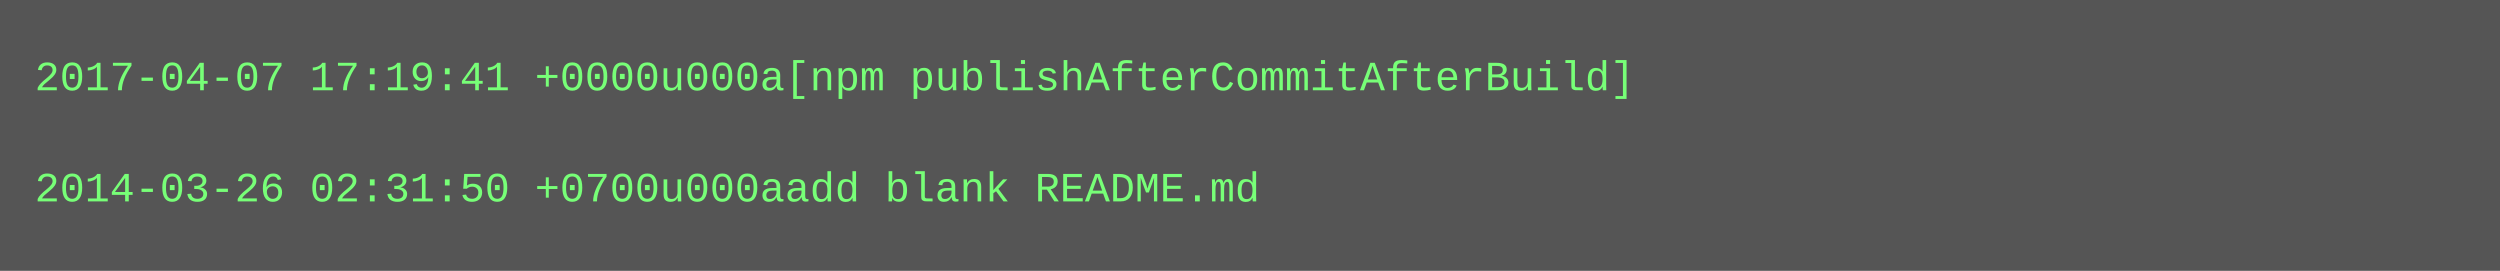
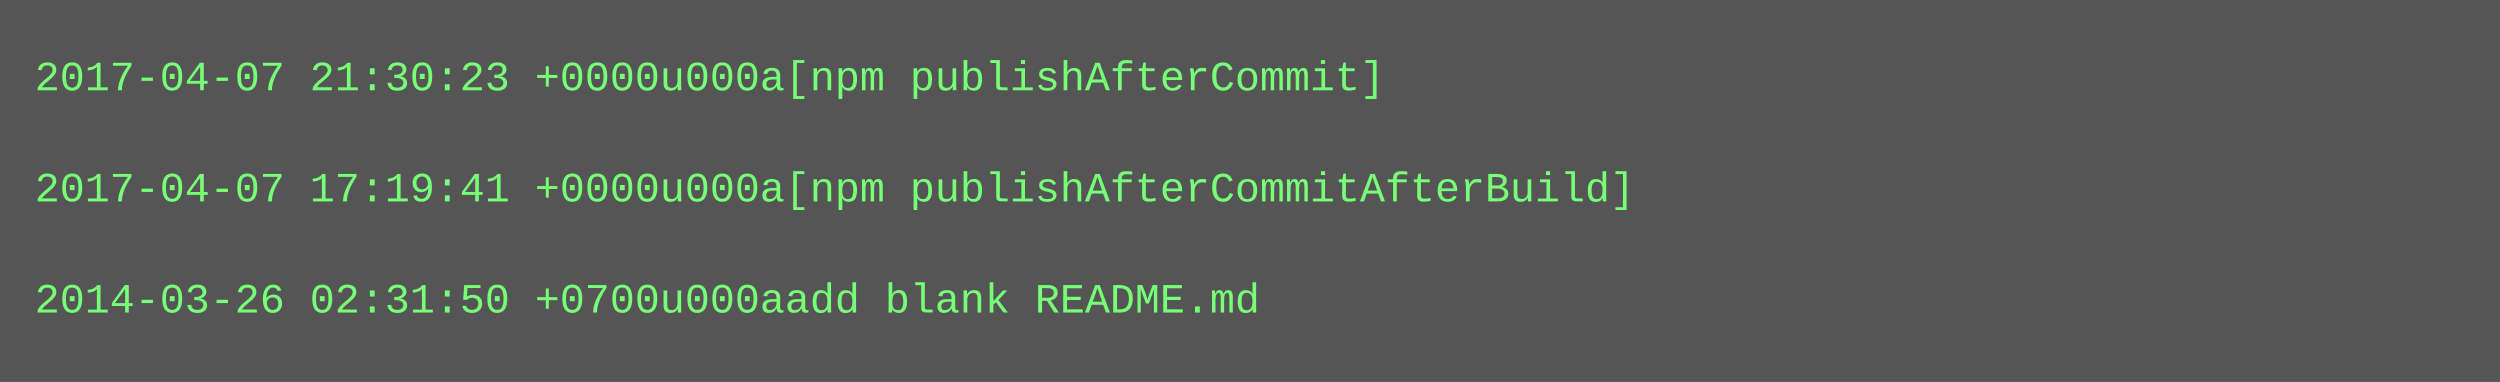
- <svg xmlns="http://www.w3.org/2000/svg" height="78" width="720">
-   <rect height="78" fill="#555" width="720" />
+ <svg xmlns="http://www.w3.org/2000/svg" height="110" width="720">
+   <rect height="110" fill="#555" width="720" />
  <text fill="#7f7" font-family="Courier New" font-size="12" xml:space="preserve">
-     <tspan x="10" y="26">2017-04-07 17:19:41 +0000u000a[npm publishAfterCommitAfterBuild]</tspan>
+     <tspan x="10" y="26">2017-04-07 21:30:23 +0000u000a[npm publishAfterCommit]</tspan>
    <tspan x="10" y="42" />
-     <tspan x="10" y="58">2014-03-26 02:31:50 +0700u000aadd blank README.md</tspan>
+     <tspan x="10" y="58">2017-04-07 17:19:41 +0000u000a[npm publishAfterCommitAfterBuild]</tspan>
+     <tspan x="10" y="74" />
+     <tspan x="10" y="90">2014-03-26 02:31:50 +0700u000aadd blank README.md</tspan>
  </text>
</svg>
